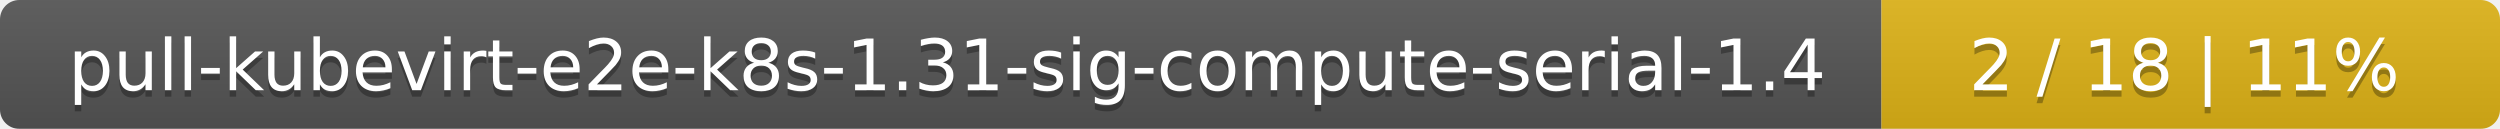
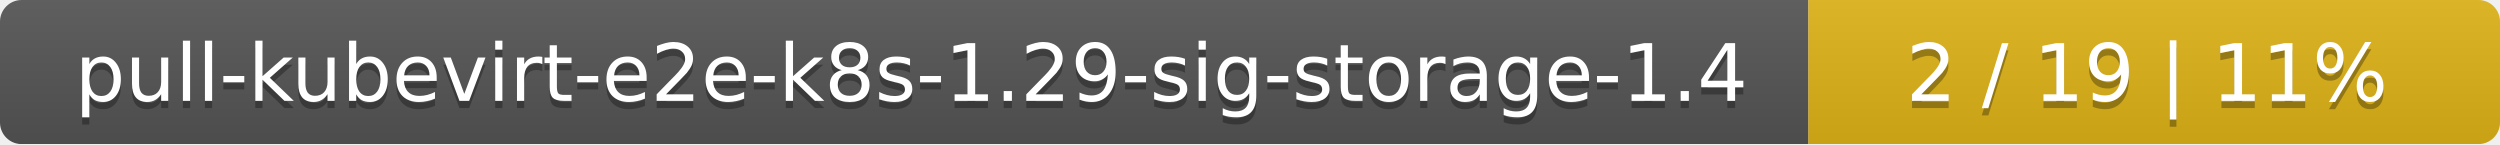
- <svg xmlns="http://www.w3.org/2000/svg" width="388" height="20">
+ <svg xmlns="http://www.w3.org/2000/svg" width="347" height="20">
  <linearGradient id="smooth" x2="0" y2="100%">
    <stop offset="0" stop-color="#bbb" stop-opacity=".1" />
    <stop offset="1" stop-opacity=".1" />
  </linearGradient>
  <mask id="round">
-     <rect width="388" height="20" rx="3" fill="#fff" />
+     <rect width="347" height="20" rx="3" fill="#fff" />
  </mask>
  <g mask="url(#round)">
-     <rect width="292" height="20" fill="#555" />
-     <rect x="292" width="96" height="20" fill="#dfb317" />
-     <rect width="388" height="20" fill="url(#smooth)" />
+     <rect width="251" height="20" fill="#555" />
+     <rect x="251" width="96" height="20" fill="#dfb317" />
+     <rect width="347" height="20" fill="url(#smooth)" />
  </g>
  <g fill="#fff" text-anchor="middle" font-family="DejaVu Sans,Verdana,Geneva,sans-serif" font-size="11">
-     <text x="147" y="15" fill="#010101" fill-opacity=".3">pull-kubevirt-e2e-k8s-1.31-sig-compute-serial-1.4</text>
-     <text x="147" y="14">pull-kubevirt-e2e-k8s-1.31-sig-compute-serial-1.4</text>
-     <text x="339" y="15" fill="#010101" fill-opacity=".3">2 / 18    |    11%</text>
-     <text x="339" y="14">2 / 18    |    11%</text>
+     <text x="126.5" y="15" fill="#010101" fill-opacity=".3">pull-kubevirt-e2e-k8s-1.29-sig-storage-1.4</text>
+     <text x="126.5" y="14">pull-kubevirt-e2e-k8s-1.29-sig-storage-1.4</text>
+     <text x="298" y="15" fill="#010101" fill-opacity=".3">2 / 19    |    11%</text>
+     <text x="298" y="14">2 / 19    |    11%</text>
  </g>
</svg>
